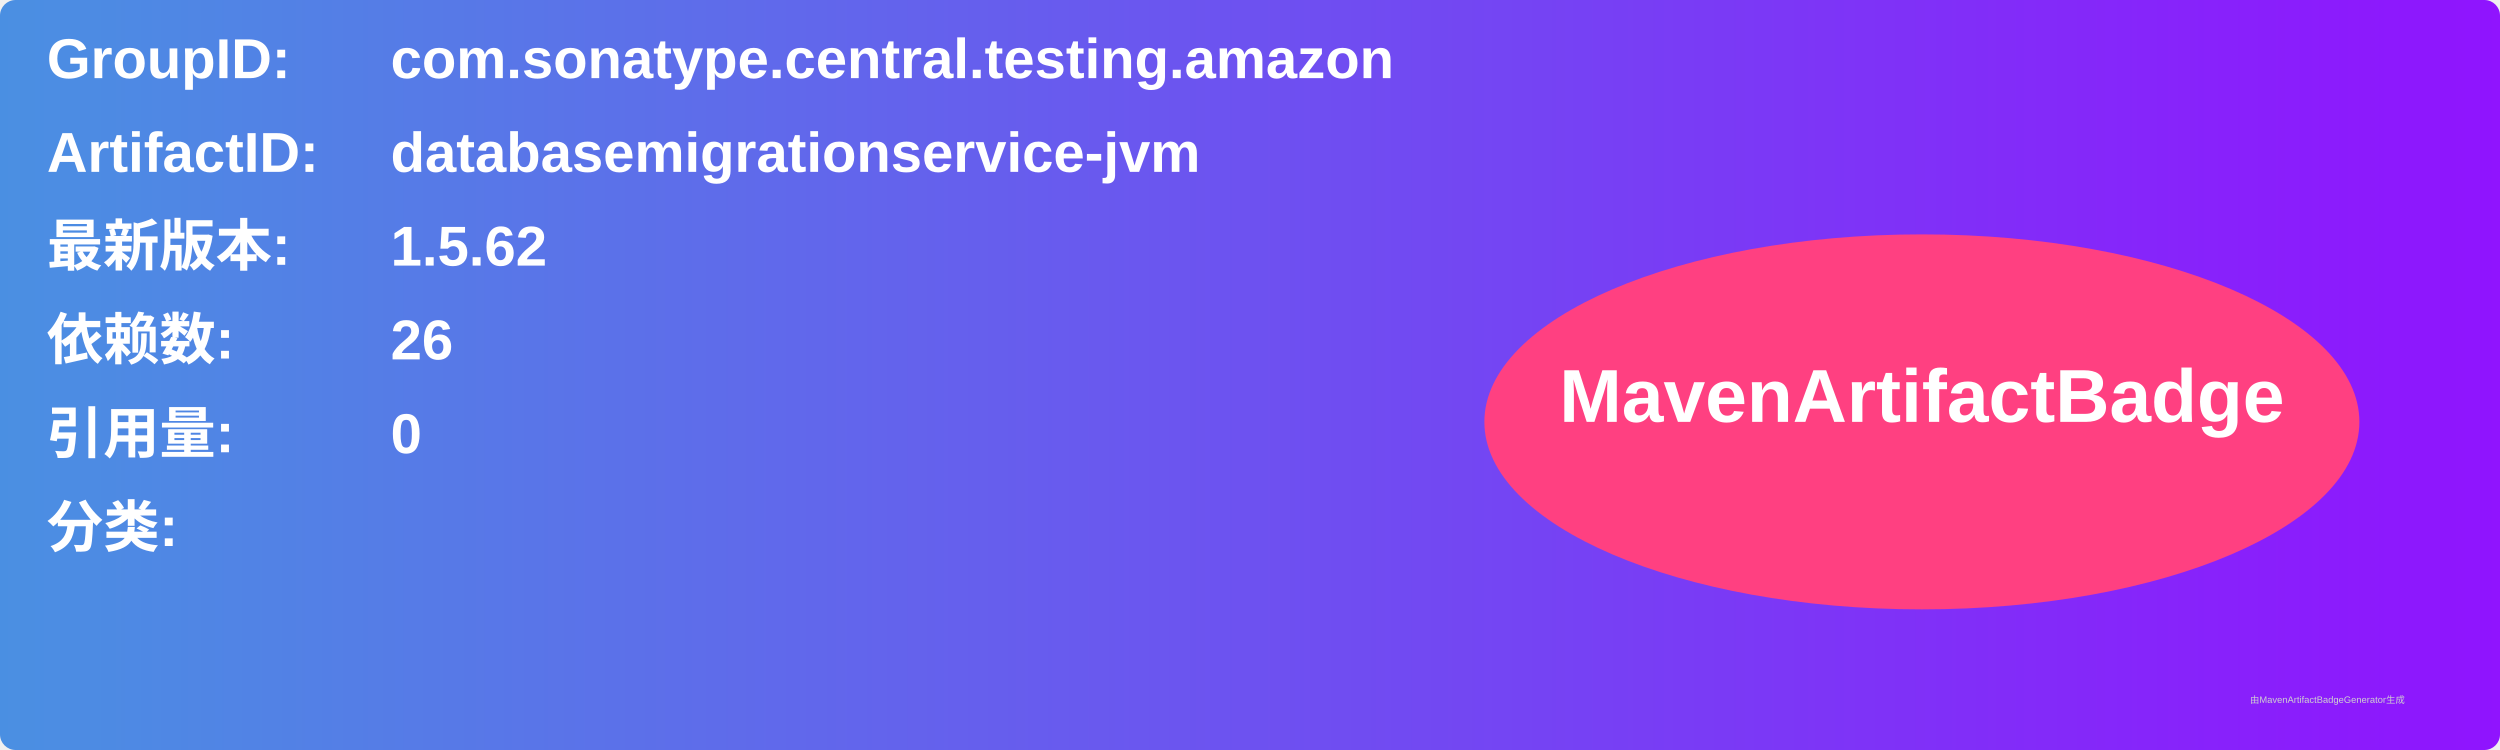
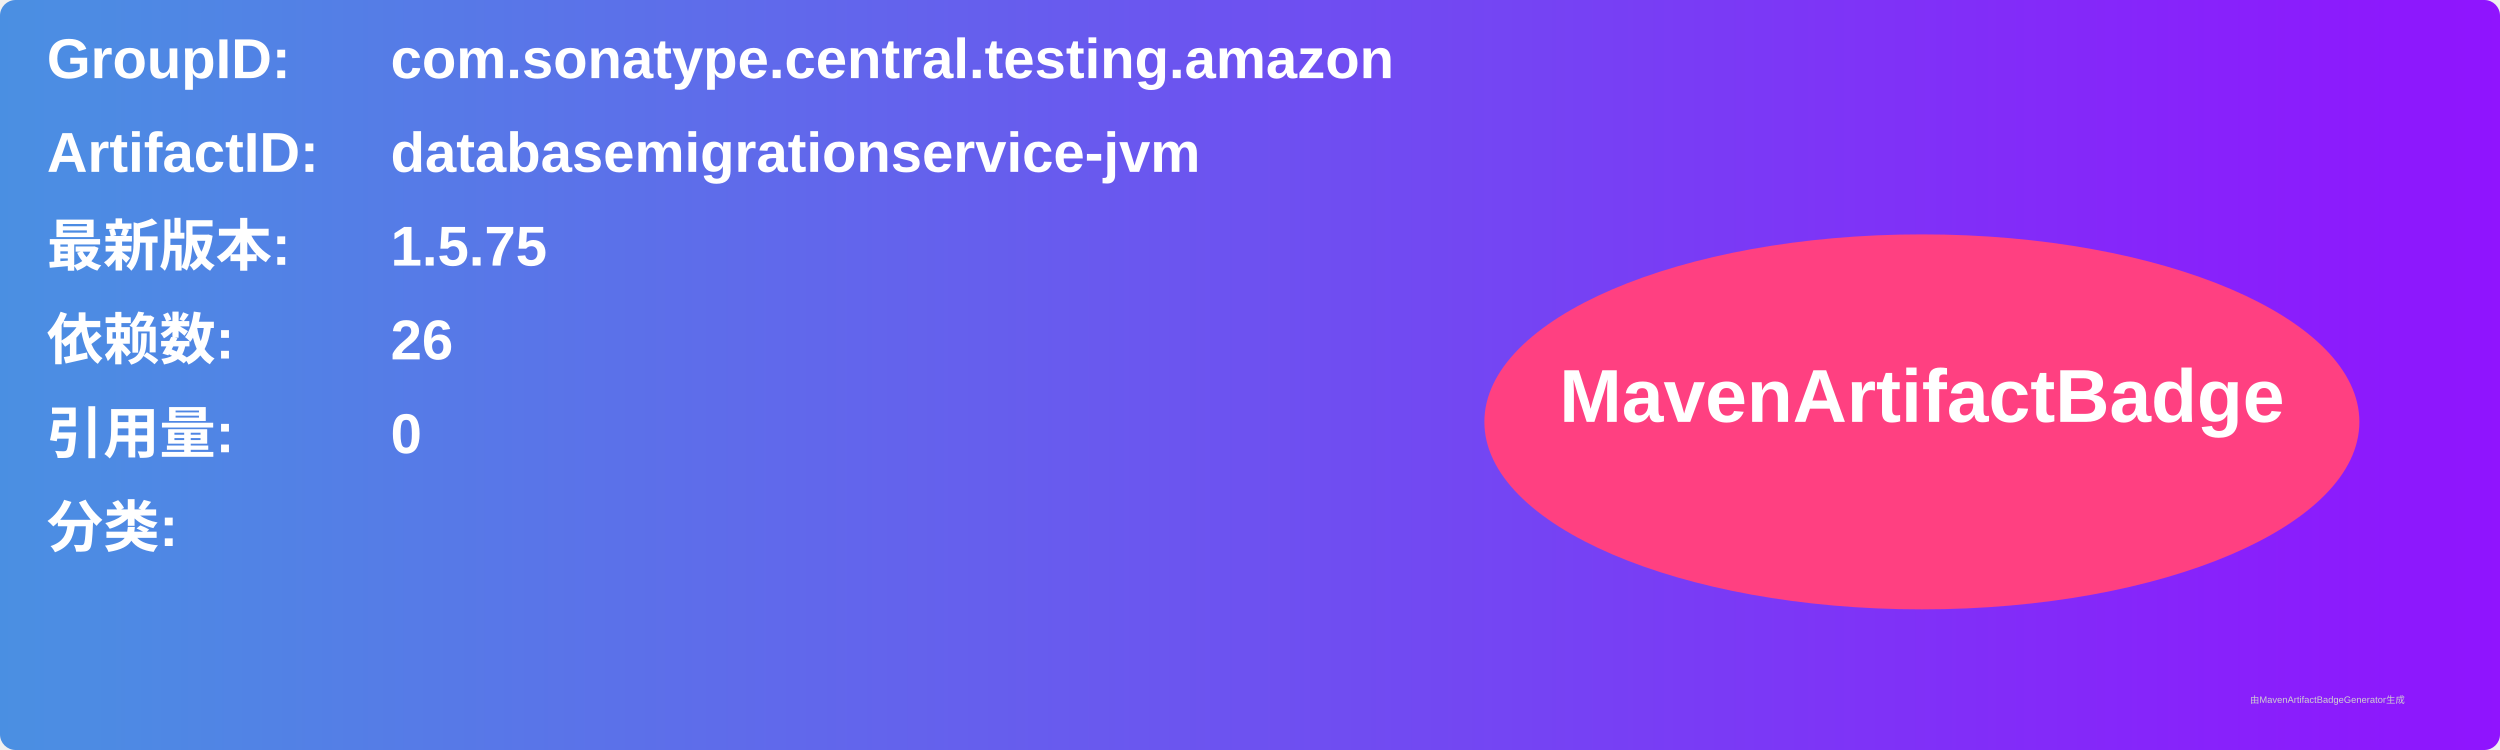
<svg xmlns="http://www.w3.org/2000/svg" width="800" height="240" viewBox="0 0 800 240">
  <linearGradient id="grad" x1="0%" y1="0%" x2="100%" y2="0%">
    <stop offset="0%" stop-color="#4a90e2" />
    <stop offset="100%" stop-color="#9013fe" />
  </linearGradient>
  <rect width="100%" height="100%" rx="5" ry="5" fill="url(#grad)" />
  <g transform="translate(15, 15)">
    <text x="0" y="10" font-family="Arial" font-size="18" fill="white" font-weight="bold" width="260">GroupID:</text>
    <text x="110" y="10" font-family="Arial" font-size="18" fill="white" font-weight="bold" width="460">com.sonatype.central.testing.amazon</text>
    <text x="0" y="40" font-family="Arial" font-size="18" fill="white" font-weight="bold" width="260">ArtifactID:</text>
    <text x="110" y="40" font-family="Arial" font-size="18" fill="white" font-weight="bold" width="460">databasemigrationservice-jvm</text>
    <text x="0" y="70" font-family="Arial" font-size="18" fill="white" font-weight="bold">最新版本:</text>
    <text x="110" y="70" font-family="Arial" font-size="18" fill="white" font-weight="bold">
-       <tspan font-weight="bold">1.5.62</tspan>
+       <tspan font-weight="bold">1.5.75</tspan>
    </text>
    <text x="0" y="100" font-family="Arial" font-size="18" fill="white" font-weight="bold">依赖数: </text>
    <text x="110" y="100" font-family="Arial" font-size="18" fill="white">
      <tspan font-weight="bold">26</tspan>
    </text>
    <text x="0" y="130" font-family="Arial" font-size="18" fill="white" font-weight="bold">引用量: </text>
    <text x="110" y="130" font-family="Arial" font-size="18" fill="white">
      <tspan font-weight="bold">0</tspan>
    </text>
    <text x="0" y="160" font-family="Arial" font-size="18" fill="white" font-weight="bold">分类:</text>
    <text x="10" y="190" font-family="Arial" font-size="10" fill="white">
      <tspan font-weight="bold" />
    </text>
    <ellipse cx="600" cy="120" rx="140" ry="60" fill="#ff4081" />
    <text x="600" y="120" text-anchor="middle" font-family="Arial" font-size="24" fill="white" font-weight="bold">MavenArtifactBadge</text>
  </g>
  <text x="720" y="225" font-family="Arial" font-size="3" fill="#d0d0d0">由MavenArtifactBadgeGenerator生成</text>
</svg>
